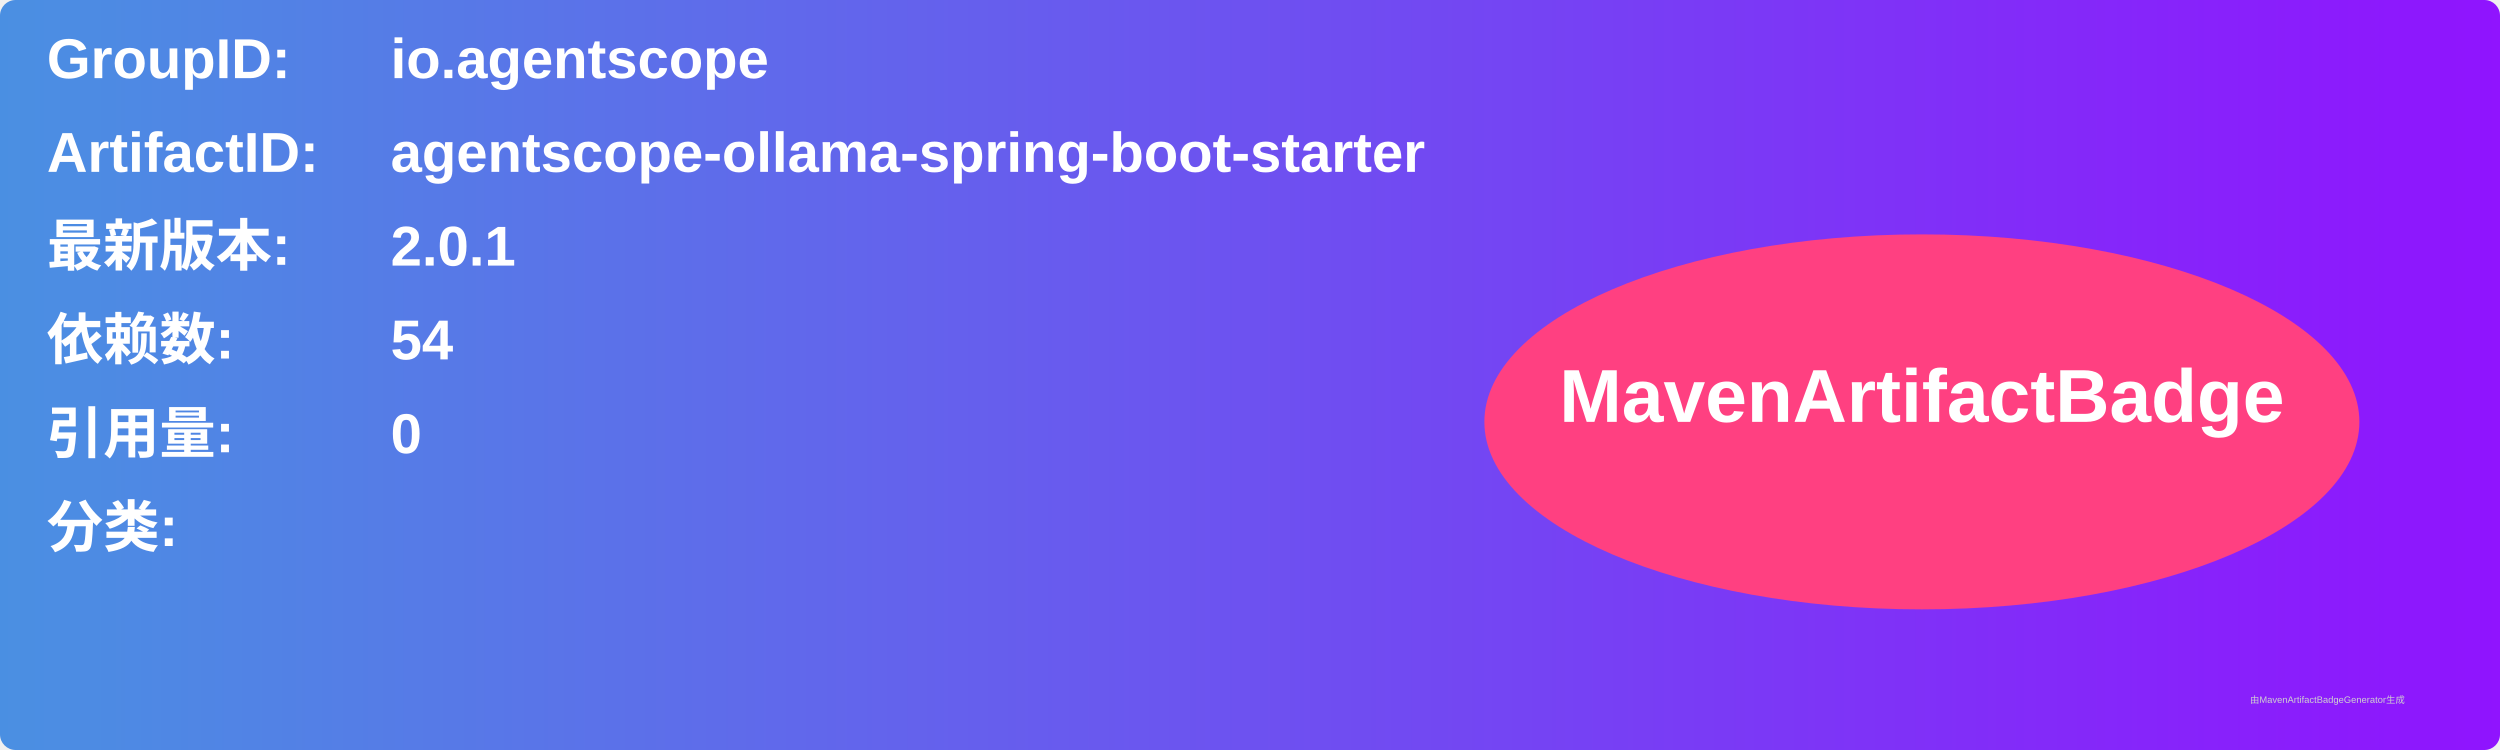
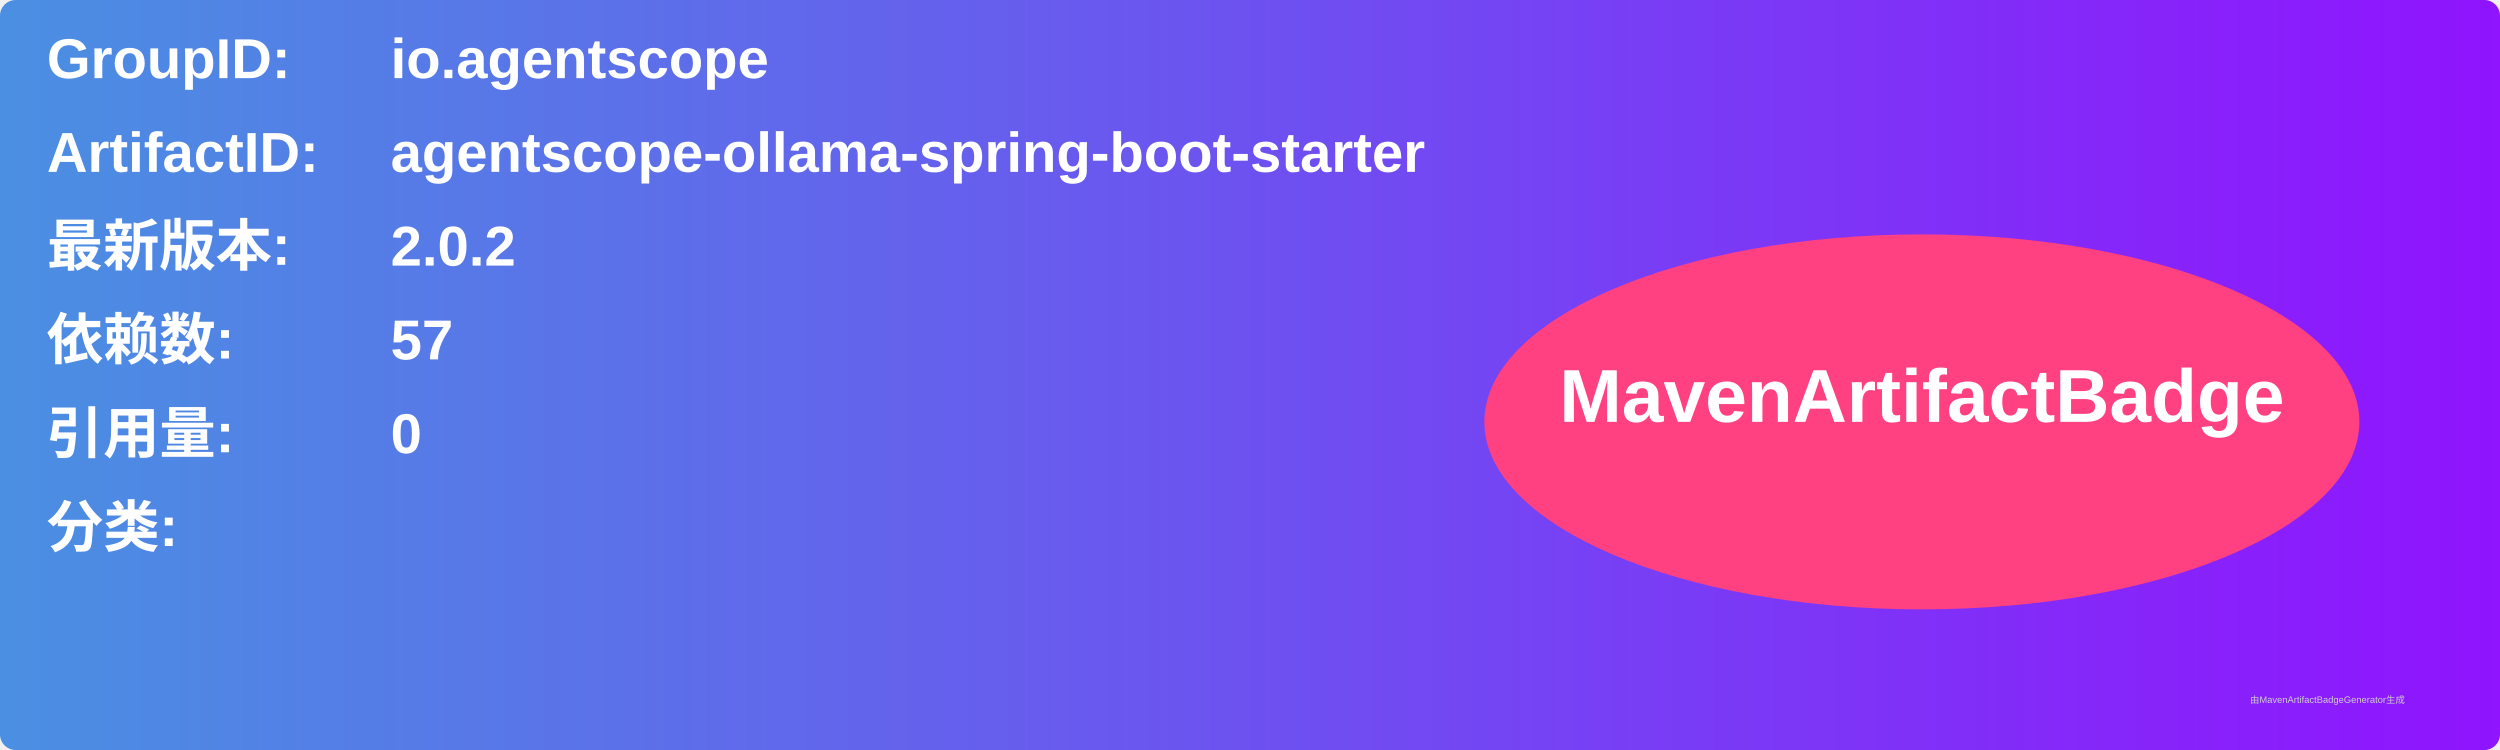
<svg xmlns="http://www.w3.org/2000/svg" width="800" height="240" viewBox="0 0 800 240">
  <linearGradient id="grad" x1="0%" y1="0%" x2="100%" y2="0%">
    <stop offset="0%" stop-color="#4a90e2" />
    <stop offset="100%" stop-color="#9013fe" />
  </linearGradient>
  <rect width="100%" height="100%" rx="5" ry="5" fill="url(#grad)" />
  <g transform="translate(15, 15)">
    <text x="0" y="10" font-family="Arial" font-size="18" fill="white" font-weight="bold" width="260">GroupID:</text>
    <text x="110" y="10" font-family="Arial" font-size="18" fill="white" font-weight="bold" width="460">io.agentscope</text>
    <text x="0" y="40" font-family="Arial" font-size="18" fill="white" font-weight="bold" width="260">ArtifactID:</text>
    <text x="110" y="40" font-family="Arial" font-size="18" fill="white" font-weight="bold" width="460">agentscope-ollama-spring-boot-starter</text>
    <text x="0" y="70" font-family="Arial" font-size="18" fill="white" font-weight="bold">最新版本:</text>
    <text x="110" y="70" font-family="Arial" font-size="18" fill="white" font-weight="bold">
-       <tspan font-weight="bold">2.0.1</tspan>
+       <tspan font-weight="bold">2.0.2</tspan>
    </text>
    <text x="0" y="100" font-family="Arial" font-size="18" fill="white" font-weight="bold">依赖数: </text>
    <text x="110" y="100" font-family="Arial" font-size="18" fill="white">
-       <tspan font-weight="bold">54</tspan>
+       <tspan font-weight="bold">57</tspan>
    </text>
    <text x="0" y="130" font-family="Arial" font-size="18" fill="white" font-weight="bold">引用量: </text>
    <text x="110" y="130" font-family="Arial" font-size="18" fill="white">
      <tspan font-weight="bold">0</tspan>
    </text>
    <text x="0" y="160" font-family="Arial" font-size="18" fill="white" font-weight="bold">分类:</text>
    <text x="10" y="190" font-family="Arial" font-size="10" fill="white">
      <tspan font-weight="bold" />
    </text>
    <ellipse cx="600" cy="120" rx="140" ry="60" fill="#ff4081" />
    <text x="600" y="120" text-anchor="middle" font-family="Arial" font-size="24" fill="white" font-weight="bold">MavenArtifactBadge</text>
  </g>
  <text x="720" y="225" font-family="Arial" font-size="3" fill="#d0d0d0">由MavenArtifactBadgeGenerator生成</text>
</svg>
